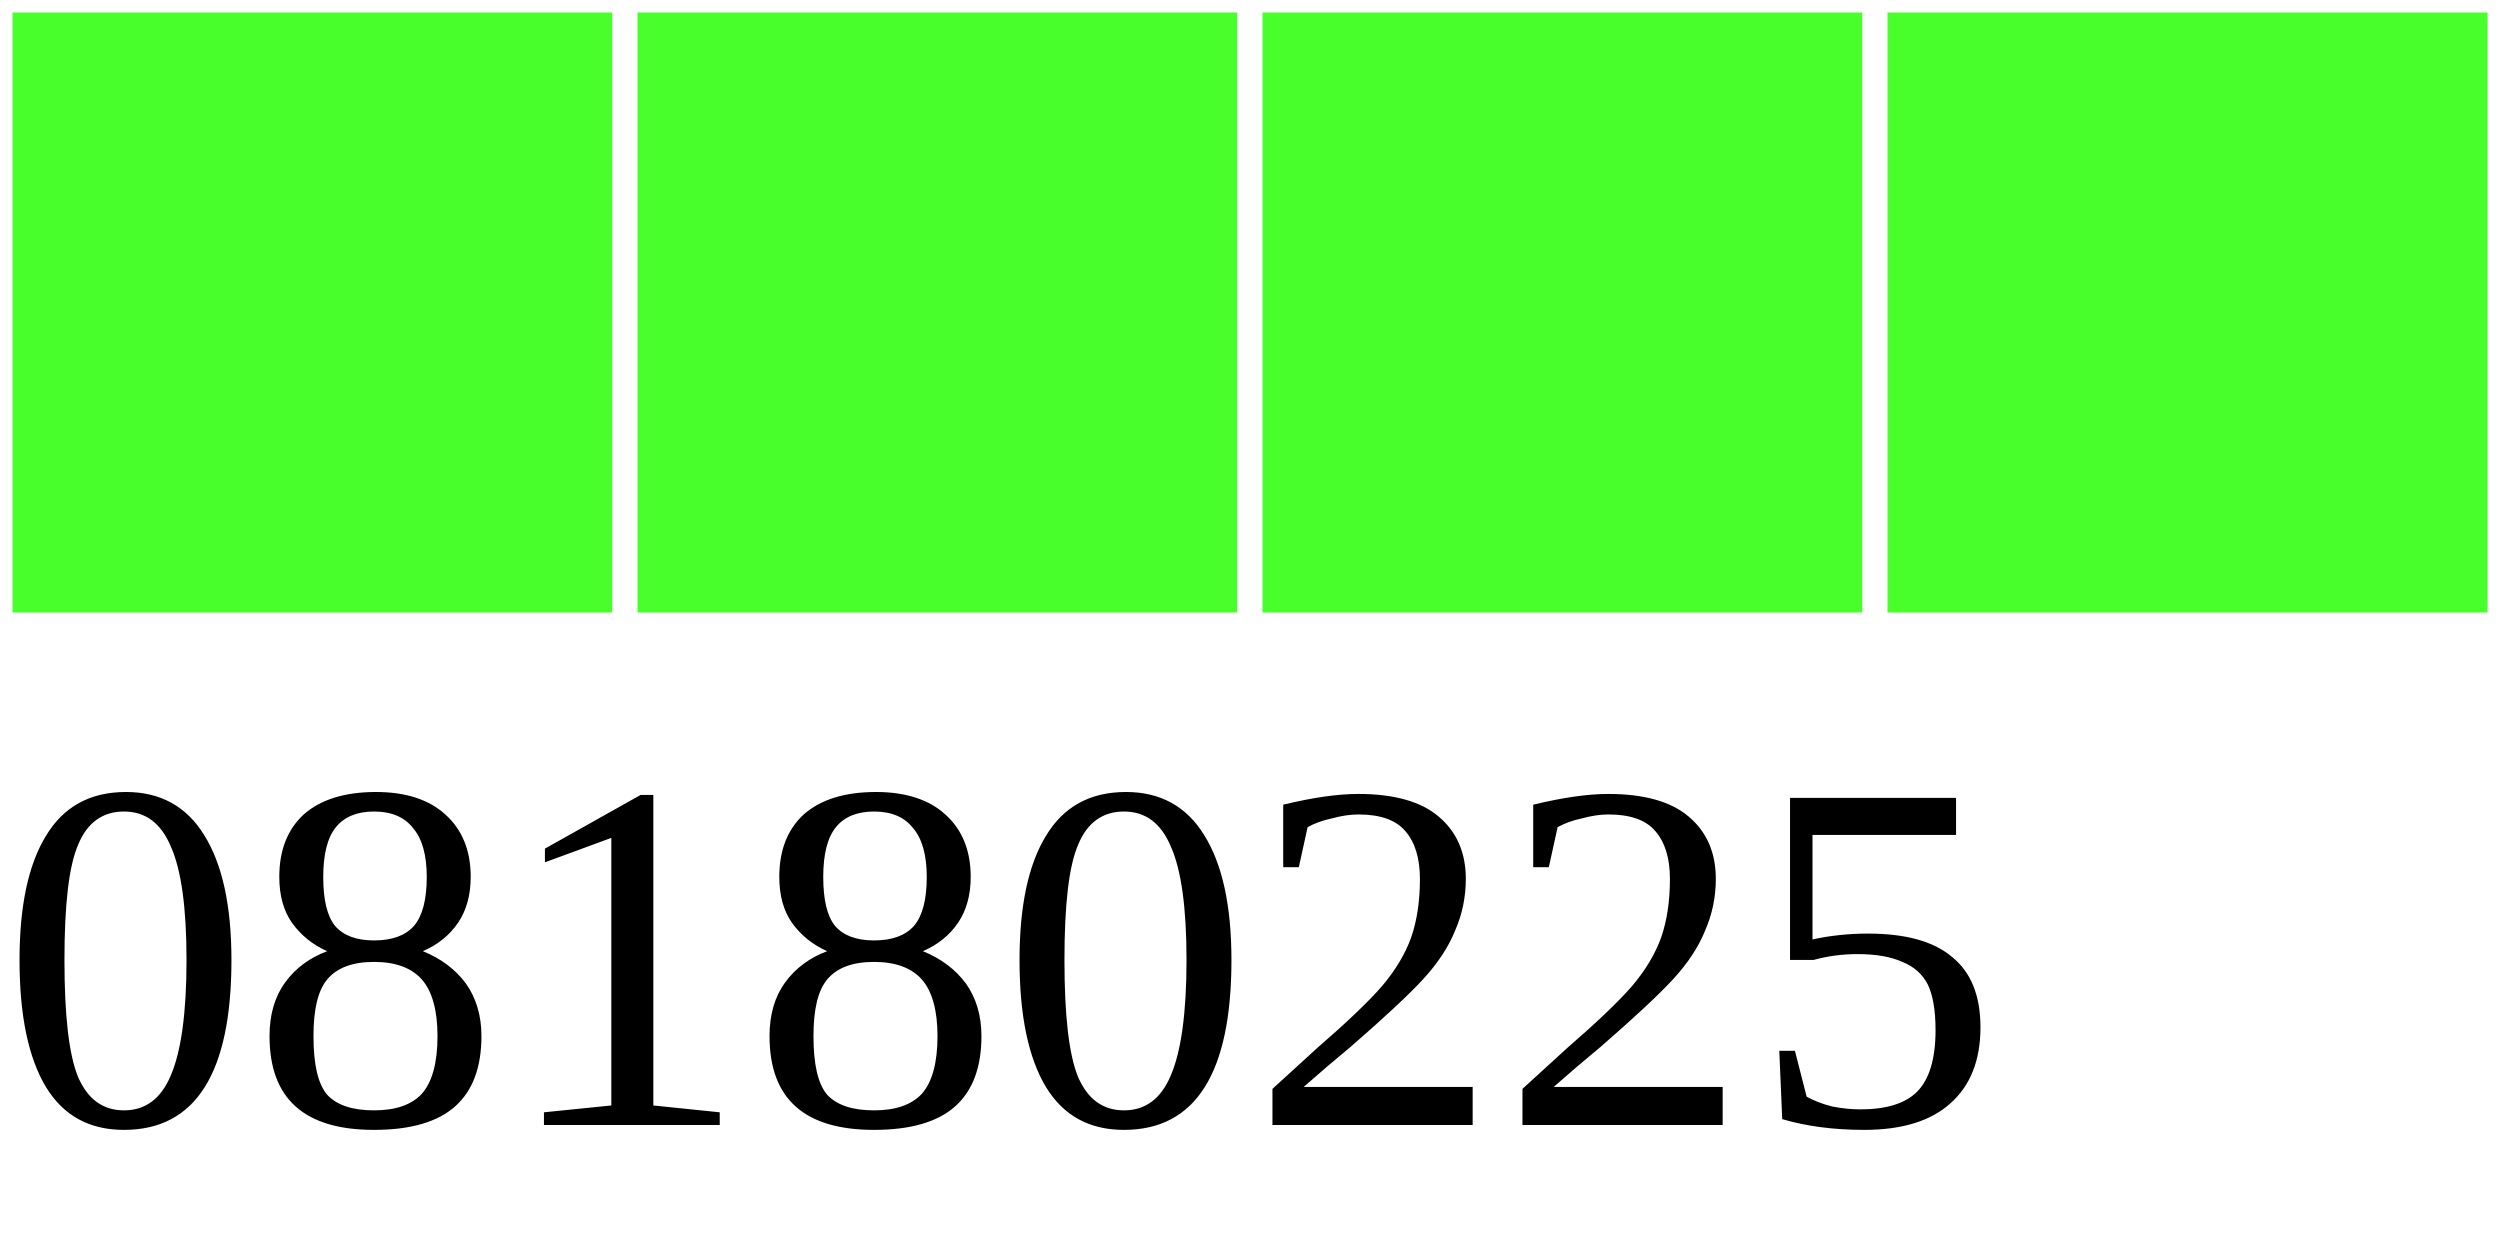
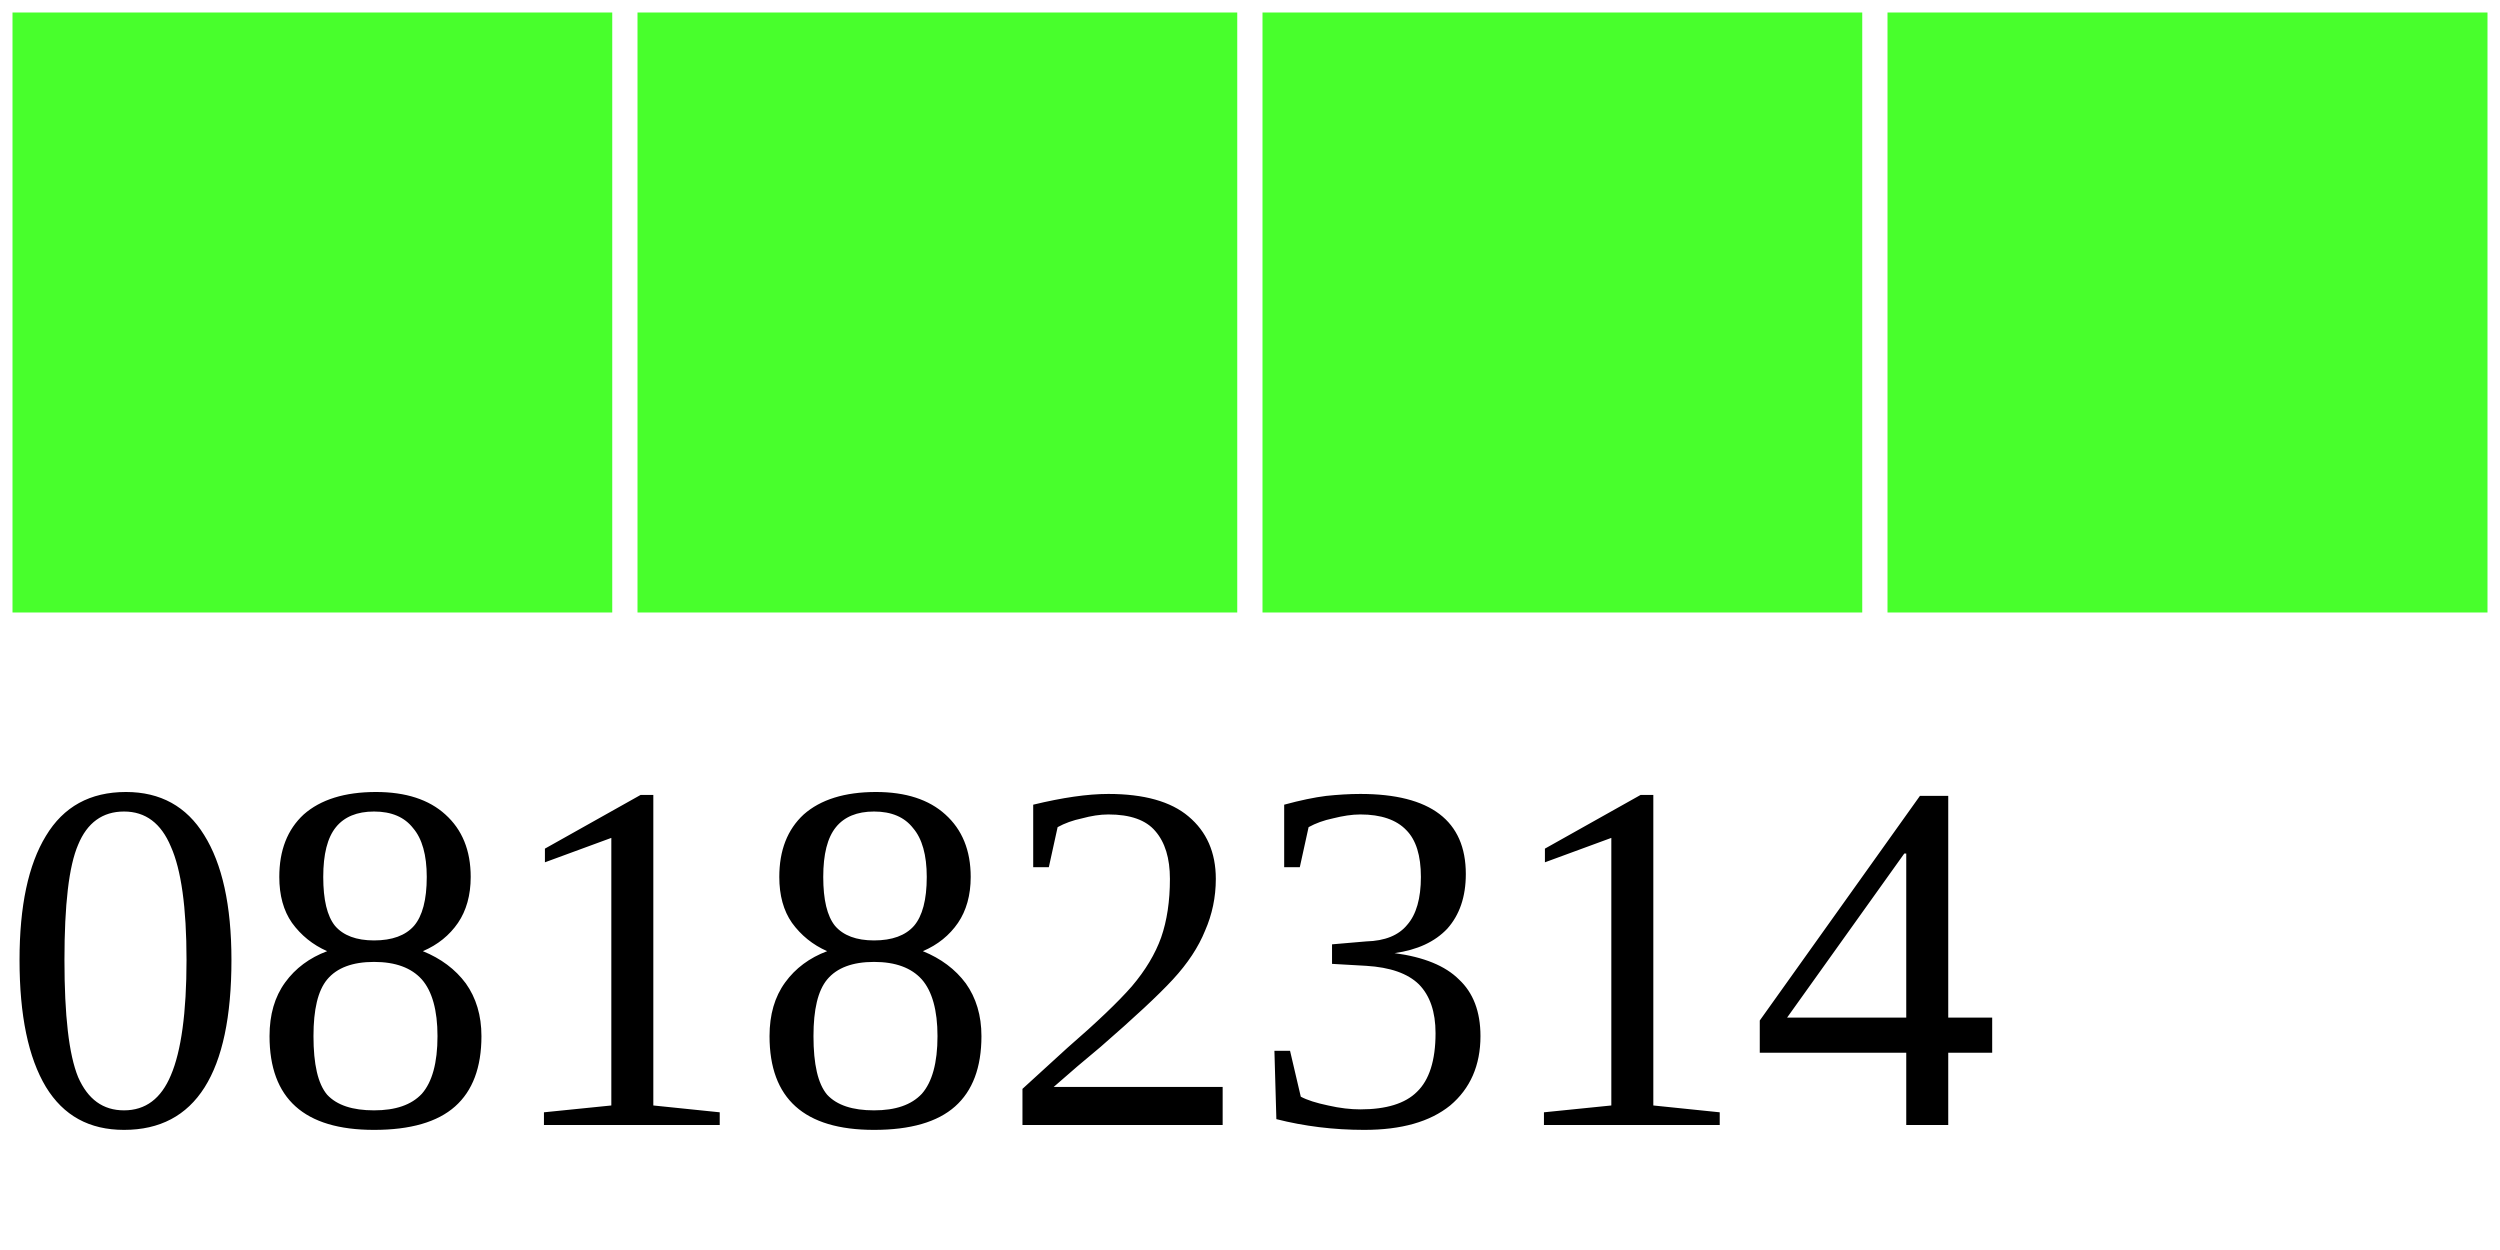
<svg xmlns="http://www.w3.org/2000/svg" width="40" height="20">
  <g>
    <rect width="10" height="10" style="fill:#48FF2C;stroke-width:0.4;stroke:rgb(255,255,255)" x="0" />
    <rect width="10" height="10" style="fill:#48FF2C;stroke-width:0.4;stroke:rgb(255,255,255)" x="10" />
    <rect width="10" height="10" style="fill:#48FF2C;stroke-width:0.4;stroke:rgb(255,255,255)" x="20" />
    <rect width="10" height="10" style="fill:#48FF2C;stroke-width:0.4;stroke:rgb(255,255,255)" x="30" />
-     <text x="0" y="18" fill="black" font-size="8">08180225</text>
+     <text x="0" y="18" fill="black" font-size="8">08182314</text>
  </g>
</svg>
